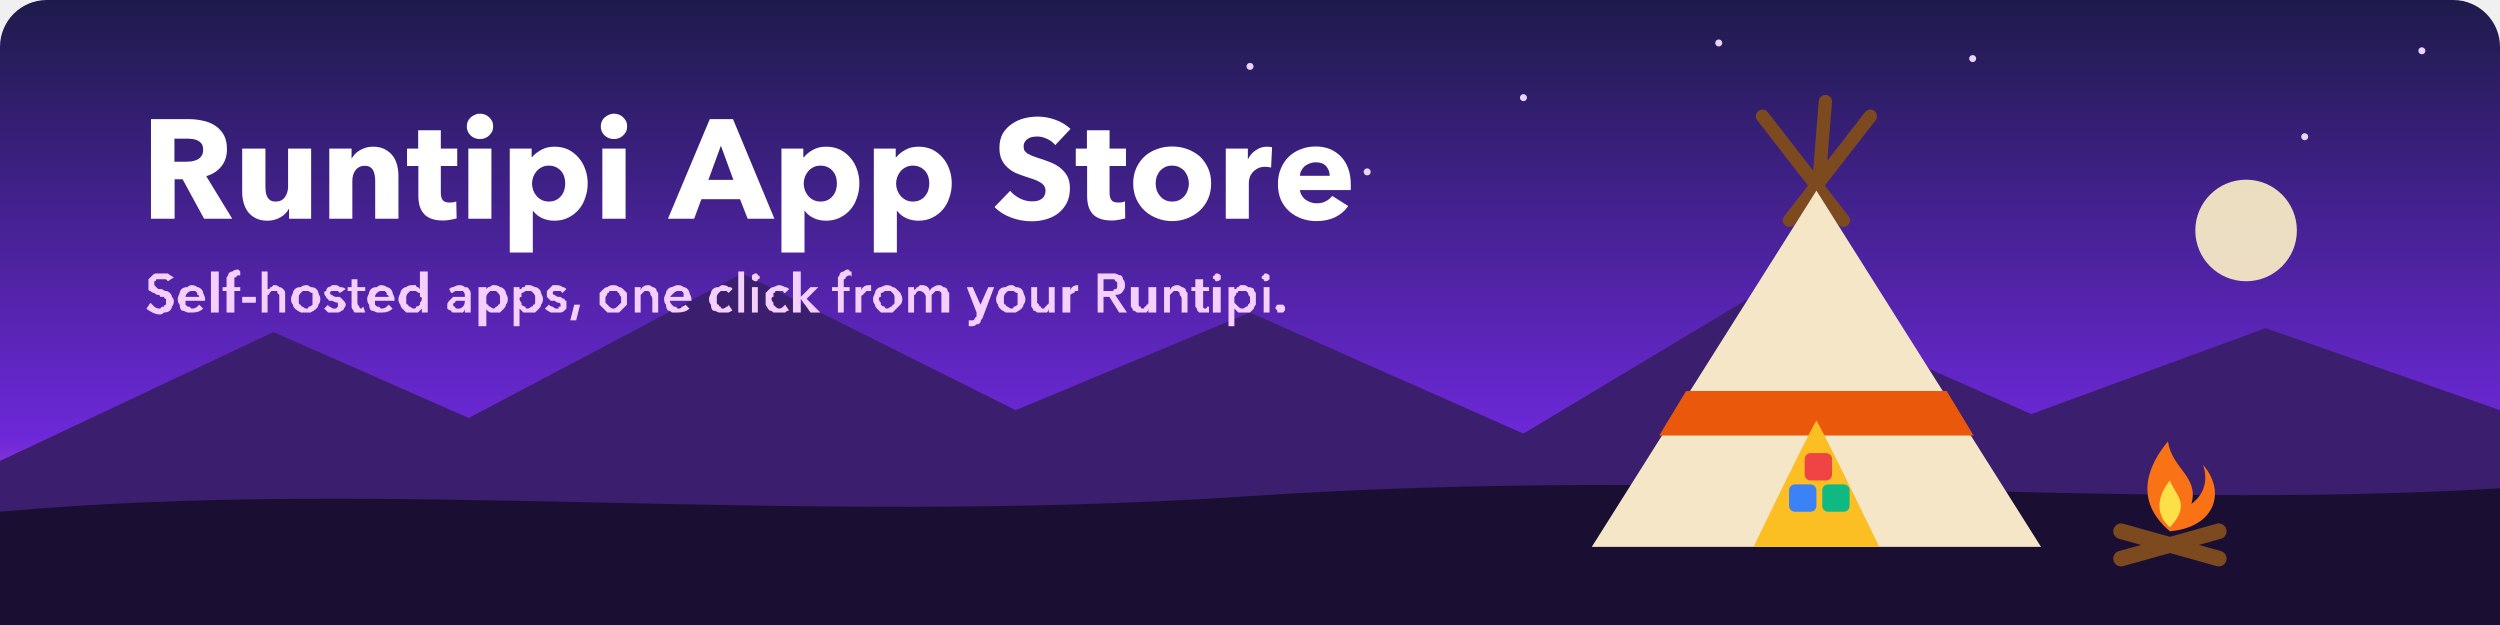
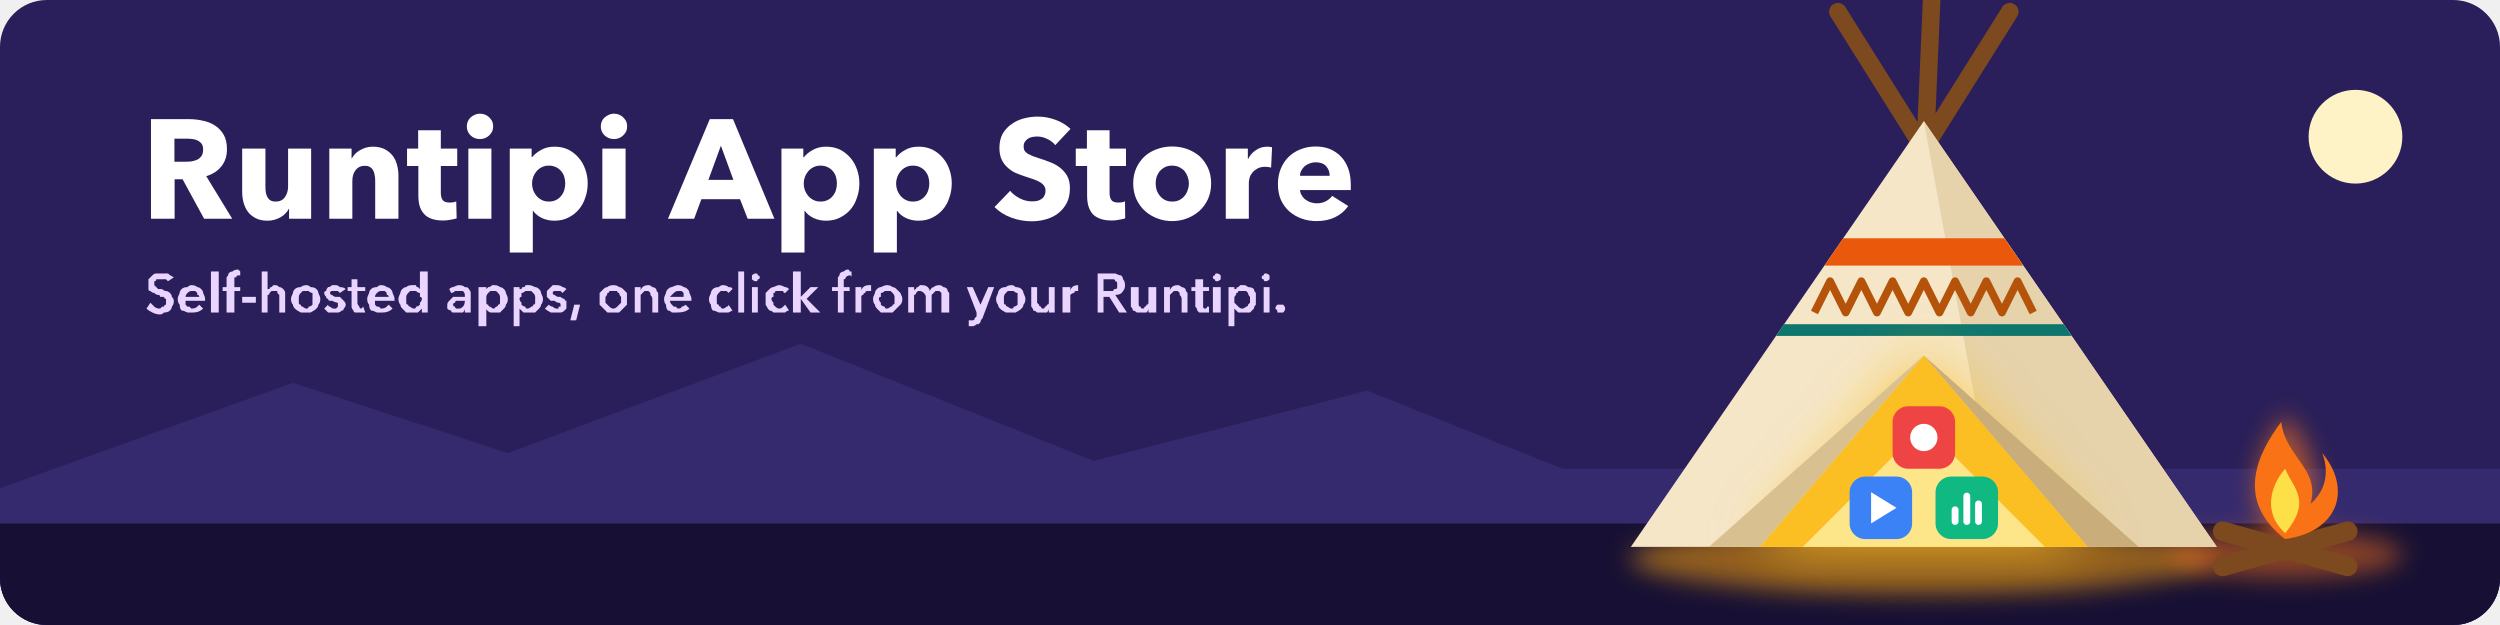
<svg xmlns="http://www.w3.org/2000/svg" viewBox="0 0 1280 320" width="1280" height="320" role="img" aria-label="Runtipi App Store">
  <defs>
-     <linearGradient id="sky" x1="0" y1="0" x2="0" y2="1">
-       <stop offset="0" stop-color="#1e1b4b" />
-       <stop offset=".7" stop-color="#6d28d9" />
-       <stop offset="1" stop-color="#f472b6" />
-     </linearGradient>
+     <filter id="bl" x="-1" y="-1" width="3" height="3">
+       <feGaussianBlur stdDeviation="14" />
+     </filter>
+     <filter id="bs" x="-1" y="-1" width="3" height="3">
+       <feGaussianBlur stdDeviation="6" />
+     </filter>
+     <clipPath id="c">
+       <rect width="1280" height="320" rx="24" />
+     </clipPath>
  </defs>
-   <rect width="1280" height="320" rx="24" fill="url(#sky)" />
-   <circle cx="640" cy="34" r="1.8" fill="#e9d5ff" />
-   <circle cx="700" cy="88" r="1.8" fill="#e9d5ff" />
-   <circle cx="780" cy="50" r="1.8" fill="#e9d5ff" />
-   <circle cx="1010" cy="30" r="1.8" fill="#e9d5ff" />
-   <circle cx="1180" cy="70" r="1.8" fill="#e9d5ff" />
-   <circle cx="1240" cy="26" r="1.8" fill="#e9d5ff" />
-   <circle cx="560" cy="70" r="1.8" fill="#e9d5ff" />
-   <circle cx="880" cy="22" r="1.8" fill="#e9d5ff" />
-   <circle cx="1150" cy="118" r="26" fill="#fef3c7" opacity=".9" />
-   <path fill="#3b1f6e" d="M0,236 L140,170 L240,214 L380,140 L520,210 L640,160 L780,222 L900,150 L1040,212 L1160,168 L1280,210 V320 H0 Z" />
-   <path fill="#1a0f33" d="M0,262 C200,244 400,270 640,254 C880,238 1080,262 1280,250 V320 H0 Z" />
-   <path d="M916.2,112.8 L957.6,59.5 M943.8,112.8 L902.4,59.5 M930,109.0 L934.6,52.0" stroke="#7c4a1e" stroke-width="6.8" stroke-linecap="round" />
-   <path fill="#f5e6c8" d="M815.0,280 L930,97.6 L1045.0,280 Z" />
-   <path fill="#ea580c" d="M849.5,223.0 L863.3,200.2 L996.7,200.2 L1010.5,223.0 Z" />
-   <path fill="#fbbf24" d="M897.8,280 Q925.4,223.0 930,215.3 Q934.6,223.0 962.2,280 Z" />
-   <rect x="916" y="248" width="14" height="14" rx="3" fill="#3b82f6" />
-   <rect x="933" y="248" width="14" height="14" rx="3" fill="#10b981" />
-   <rect x="924" y="232" width="14" height="14" rx="3" fill="#ef4444" />
-   <path d="M1086,286 L1136,272 M1086,272 L1136,286" stroke="#7c4a1e" stroke-width="8" stroke-linecap="round" />
-   <path fill="#f97316" d="M1111,272 C1092,256 1100,238 1110,226 C1112,240 1126,244 1122,258 C1130,252 1130,244 1128,238 C1140,252 1134,270 1111,272 Z" />
-   <path fill="#fde047" d="M1111,270 C1102,262 1106,252 1111,246 C1114,254 1122,258 1111,270 Z" />
-   <path fill="#ffffff" d="M104.5 112 93.5 91.8H89.4V112H77.3V61H96.7Q100.4 61 103.9 61.8Q107.4 62.5 110.1 64.3Q112.9 66.1 114.6 69.1Q116.2 72 116.2 76.4Q116.2 81.6 113.4 85.1Q110.6 88.7 105.6 90.2L118.9 112ZM104 76.6Q104 74.8 103.3 73.7Q102.5 72.6 101.3 72Q100.2 71.4 98.7 71.2Q97.2 71 95.8 71H89.3V82.8H95.1Q96.6 82.8 98.2 82.6Q99.8 82.3 101.1 81.7Q102.4 81 103.2 79.8Q104 78.6 104 76.6ZM148 112V107H147.8Q147.2 108.3 146.1 109.3Q145.1 110.4 143.7 111.2Q142.3 112 140.6 112.5Q138.9 113 137 113Q133.4 113 130.9 111.7Q128.4 110.4 126.9 108.4Q125.4 106.3 124.7 103.7Q124 101.1 124 98.3V76.1H135.9V95.6Q135.9 97.1 136.1 98.5Q136.3 99.8 136.9 100.9Q137.5 102 138.5 102.6Q139.5 103.2 141.2 103.2Q144.3 103.2 145.9 100.9Q147.5 98.6 147.5 95.5V76.1H159.3V112ZM192.1 112V92.4Q192.1 90.9 191.8 89.5Q191.6 88.2 191 87.1Q190.4 86.1 189.4 85.5Q188.4 84.9 186.8 84.9Q185.2 84.9 184 85.5Q182.8 86.1 182 87.2Q181.2 88.2 180.8 89.6Q180.4 91 180.4 92.6V112H168.6V76.1H180V81.1H180.1Q180.8 80 181.8 78.8Q182.9 77.7 184.3 76.9Q185.7 76.1 187.3 75.6Q189 75.1 190.9 75.1Q194.5 75.1 197 76.4Q199.5 77.7 201.1 79.8Q202.6 81.8 203.3 84.5Q204 87.2 204 89.8V112ZM225.7 85V98.7Q225.7 101.2 226.7 102.5Q227.7 103.7 230.2 103.7Q231 103.7 232 103.6Q233 103.4 233.6 103.1L233.8 111.8Q232.6 112.2 230.7 112.5Q228.8 112.9 226.9 112.9Q223.3 112.9 220.9 112Q218.4 111.1 217 109.4Q215.5 107.7 214.8 105.3Q214.2 103 214.2 100.1V85H208.4V76.1H214.1V66.7H225.7V76.1H234.1V85ZM252.5 64.7Q252.5 66.1 252 67.3Q251.4 68.4 250.5 69.3Q249.6 70.2 248.4 70.7Q247.1 71.2 245.7 71.2Q242.9 71.2 240.9 69.3Q239 67.4 239 64.7Q239 63.4 239.5 62.2Q240 61 240.9 60.2Q241.8 59.3 243.1 58.8Q244.3 58.2 245.7 58.2Q247.1 58.2 248.4 58.7Q249.6 59.2 250.5 60.1Q251.4 61 252 62.1Q252.5 63.3 252.5 64.7ZM239.8 112V76.1H251.6V112ZM300.9 93.9Q300.9 97.7 299.7 101.1Q298.6 104.6 296.4 107.2Q294.2 109.8 291 111.4Q287.9 113 283.8 113Q280.5 113 277.6 111.7Q274.6 110.3 273 108H272.8V129.3H261V76.1H272.2V80.5H272.4Q274.1 78.4 277 76.8Q279.9 75.1 283.9 75.1Q287.8 75.1 291 76.6Q294.1 78.2 296.3 80.8Q298.5 83.3 299.7 86.8Q300.9 90.2 300.9 93.9ZM289.4 93.9Q289.4 92.2 288.9 90.5Q288.4 88.9 287.3 87.6Q286.3 86.4 284.7 85.6Q283.1 84.8 281 84.8Q279 84.8 277.4 85.6Q275.8 86.4 274.7 87.7Q273.6 89 273 90.6Q272.4 92.3 272.4 94Q272.4 95.7 273 97.4Q273.6 99 274.7 100.3Q275.8 101.6 277.4 102.4Q279 103.2 281 103.2Q283.1 103.2 284.7 102.4Q286.3 101.6 287.3 100.3Q288.4 99 288.9 97.3Q289.4 95.7 289.4 93.9ZM321.1 64.7Q321.1 66.1 320.6 67.3Q320 68.4 319.1 69.3Q318.2 70.2 317 70.7Q315.7 71.2 314.4 71.2Q311.5 71.2 309.5 69.3Q307.6 67.4 307.6 64.7Q307.6 63.4 308.1 62.2Q308.6 61 309.5 60.2Q310.5 59.3 311.7 58.8Q312.9 58.2 314.4 58.2Q315.7 58.2 317 58.7Q318.2 59.2 319.1 60.1Q320 61 320.6 62.1Q321.1 63.3 321.1 64.7ZM308.4 112V76.1H320.3V112ZM382.8 112 378.9 102H359.1L355.4 112H342L363.4 61H375.3L396.5 112ZM369.1 74.6 362.7 92.1H375.5ZM440 93.9Q440 97.7 438.8 101.1Q437.7 104.6 435.5 107.2Q433.3 109.8 430.1 111.4Q427 113 422.9 113Q419.6 113 416.7 111.7Q413.7 110.3 412.1 108H411.9V129.3H400.1V76.1H411.3V80.5H411.6Q413.2 78.4 416.1 76.8Q419 75.1 423 75.1Q426.9 75.1 430.1 76.6Q433.2 78.2 435.4 80.8Q437.6 83.3 438.8 86.8Q440 90.2 440 93.9ZM428.5 93.9Q428.5 92.2 428 90.5Q427.5 88.9 426.4 87.6Q425.4 86.4 423.8 85.6Q422.2 84.8 420.1 84.8Q418.1 84.8 416.5 85.6Q414.9 86.4 413.8 87.7Q412.7 89 412.1 90.6Q411.5 92.3 411.5 94Q411.5 95.7 412.1 97.4Q412.7 99 413.8 100.3Q414.9 101.6 416.5 102.4Q418.1 103.2 420.1 103.2Q422.2 103.2 423.8 102.4Q425.4 101.6 426.4 100.3Q427.5 99 428 97.3Q428.5 95.7 428.5 93.9ZM487.3 93.9Q487.3 97.7 486.1 101.1Q485 104.6 482.8 107.2Q480.6 109.8 477.4 111.4Q474.3 113 470.2 113Q466.9 113 464 111.7Q461 110.3 459.4 108H459.2V129.3H447.4V76.1H458.6V80.5H458.9Q460.5 78.4 463.4 76.8Q466.3 75.1 470.3 75.1Q474.2 75.1 477.4 76.6Q480.5 78.2 482.7 80.8Q484.9 83.3 486.1 86.8Q487.3 90.2 487.3 93.9ZM475.8 93.9Q475.8 92.2 475.3 90.5Q474.8 88.9 473.7 87.6Q472.7 86.4 471.1 85.6Q469.5 84.8 467.4 84.8Q465.4 84.8 463.8 85.6Q462.2 86.4 461.1 87.7Q460 89 459.4 90.6Q458.8 92.3 458.8 94Q458.8 95.7 459.4 97.4Q460 99 461.1 100.3Q462.2 101.6 463.8 102.4Q465.4 103.2 467.4 103.2Q469.5 103.2 471.1 102.4Q472.7 101.6 473.7 100.3Q474.8 99 475.3 97.3Q475.8 95.7 475.8 93.9ZM540.3 74.3Q538.7 72.3 536.1 71.1Q533.6 69.9 531.2 69.9Q530 69.9 528.7 70.1Q527.5 70.3 526.5 70.9Q525.5 71.5 524.8 72.5Q524.1 73.5 524.1 75Q524.1 76.3 524.6 77.2Q525.2 78 526.2 78.7Q527.3 79.3 528.7 79.9Q530.1 80.4 531.9 81Q534.5 81.8 537.3 82.9Q540.1 83.9 542.4 85.6Q544.8 87.4 546.3 89.9Q547.8 92.5 547.8 96.3Q547.8 100.7 546.2 103.9Q544.5 107.1 541.8 109.2Q539.1 111.3 535.5 112.3Q532 113.3 528.3 113.3Q522.8 113.3 517.7 111.4Q512.6 109.5 509.2 106L517.2 97.7Q519.1 100 522.2 101.6Q525.2 103.1 528.3 103.1Q529.6 103.1 530.9 102.9Q532.2 102.6 533.2 101.9Q534.2 101.3 534.7 100.2Q535.3 99.1 535.3 97.6Q535.3 96.2 534.6 95.2Q533.9 94.1 532.5 93.3Q531.2 92.5 529.2 91.8Q527.3 91.1 524.7 90.3Q522.3 89.5 519.9 88.5Q517.6 87.4 515.8 85.7Q513.9 84 512.8 81.6Q511.7 79.2 511.7 75.7Q511.7 71.5 513.4 68.4Q515.2 65.4 518 63.5Q520.8 61.5 524.3 60.6Q527.8 59.7 531.4 59.7Q535.8 59.7 540.3 61.3Q544.8 62.9 548.1 66ZM568.1 85V98.7Q568.1 101.2 569.1 102.5Q570 103.7 572.5 103.7Q573.4 103.7 574.4 103.6Q575.4 103.4 576 103.1L576.1 111.8Q574.9 112.2 573 112.5Q571.2 112.9 569.3 112.9Q565.7 112.9 563.3 112Q560.8 111.1 559.3 109.4Q557.9 107.7 557.2 105.3Q556.6 103 556.6 100.1V85H550.8V76.1H556.5V66.7H568.1V76.1H576.5V85ZM620.1 93.9Q620.1 98.3 618.5 101.9Q616.9 105.4 614.2 107.9Q611.4 110.4 607.8 111.8Q604.2 113.2 600.1 113.2Q596.1 113.2 592.5 111.8Q588.8 110.4 586.1 107.9Q583.4 105.4 581.8 101.9Q580.2 98.3 580.2 93.9Q580.2 89.5 581.8 86Q583.4 82.5 586.1 80Q588.8 77.6 592.5 76.3Q596.1 75 600.1 75Q604.2 75 607.8 76.3Q611.4 77.6 614.2 80Q616.9 82.5 618.5 86Q620.1 89.5 620.1 93.9ZM608.7 93.9Q608.7 92.2 608.1 90.5Q607.5 88.9 606.5 87.6Q605.4 86.4 603.8 85.6Q602.2 84.8 600.1 84.8Q598 84.8 596.4 85.6Q594.9 86.4 593.8 87.6Q592.8 88.9 592.2 90.5Q591.7 92.2 591.7 93.9Q591.7 95.7 592.2 97.3Q592.8 99 593.9 100.3Q594.9 101.6 596.5 102.4Q598.1 103.2 600.2 103.2Q602.3 103.2 603.9 102.4Q605.4 101.6 606.5 100.3Q607.6 99 608.1 97.3Q608.7 95.7 608.7 93.9ZM650.8 85.8Q650 85.6 649.3 85.5Q648.5 85.4 647.8 85.4Q645.4 85.4 643.8 86.3Q642.2 87.2 641.2 88.4Q640.2 89.6 639.8 91Q639.4 92.5 639.4 93.6V112H627.6V76.1H638.9V81.3H639.1Q640.4 78.6 643 76.9Q645.5 75.1 648.8 75.1Q649.5 75.1 650.2 75.2Q650.9 75.3 651.3 75.4ZM680.8 90Q680.8 87.2 679 85.1Q677.2 83.1 673.7 83.1Q672 83.1 670.5 83.7Q669.1 84.2 668 85.1Q666.9 86.1 666.3 87.3Q665.6 88.6 665.6 90ZM691.6 94.5Q691.6 95.2 691.6 95.9Q691.6 96.7 691.6 97.3H665.6Q665.7 98.8 666.5 100Q667.2 101.3 668.4 102.2Q669.6 103.1 671.1 103.6Q672.6 104.1 674.1 104.1Q676.9 104.1 678.9 103Q680.8 102 682.1 100.3L690.3 105.5Q687.7 109.2 683.6 111.2Q679.5 113.2 674 113.2Q670 113.2 666.4 111.9Q662.8 110.6 660.1 108.2Q657.4 105.8 655.8 102.3Q654.3 98.8 654.3 94.2Q654.3 89.8 655.8 86.3Q657.3 82.7 659.9 80.2Q662.5 77.7 666 76.4Q669.5 75 673.6 75Q677.6 75 680.9 76.3Q684.2 77.7 686.6 80.2Q689 82.7 690.3 86.3Q691.6 89.9 691.6 94.5Z" />
-   <path fill="#f5d0fe" d="M86 144Q86 144 85 143Q84 143 83 143Q82 143 81 143Q81 143 80 143Q80 144 79 144Q79 145 79 145Q79 146 79 146Q80 147 80 147Q81 148 81 148Q82 148 83 148Q84 149 85 149Q86 149 87 150Q88 151 88 152Q89 153 89 154Q89 156 88 157Q88 158 87 159Q86 160 84 160Q83 161 82 161Q80 161 78 160Q76 159 75 158L77 155Q78 156 79 157Q80 158 82 158Q82 158 83 157Q83 157 84 157Q84 156 85 156Q85 155 85 155Q85 154 85 153Q84 153 84 152Q83 152 82 152Q82 151 81 151Q80 151 79 150Q78 150 77 149Q76 149 76 148Q76 147 76 145Q76 144 76 143Q77 142 78 141Q79 140 80 140Q81 140 83 140Q84 140 86 140Q87 141 89 142ZM102 152Q102 151 101 151Q101 150 101 150Q100 149 100 149Q99 149 98 149Q97 149 96 150Q95 151 95 152ZM105 153Q105 154 105 154Q105 154 105 154H95Q95 155 95 156Q95 156 96 157Q96 157 97 157Q98 158 98 158Q100 158 101 157Q101 157 102 156L104 158Q102 160 99 160Q97 160 96 160Q94 159 93 159Q92 158 92 156Q91 155 91 153Q91 152 92 150Q92 149 93 148Q94 147 96 147Q97 146 98 146Q100 146 101 147Q102 147 103 148Q104 149 104 150Q105 152 105 153ZM108 139H112V160H108ZM116 149H114V147H116V145Q116 143 116 142Q117 141 117 140Q118 139 119 139Q120 138 122 138Q122 138 123 139Q123 139 123 139L123 142Q123 141 123 141Q122 141 122 141Q121 141 121 142Q120 142 120 142Q120 143 120 143Q120 144 120 144V147H123V149H120V160H116ZM131 155H124V152H131ZM141 146Q142 146 143 147Q144 147 145 148Q146 149 146 150Q146 151 146 152V160H143V153Q143 152 143 151Q143 151 142 150Q142 150 142 149Q141 149 140 149Q139 149 139 149Q138 150 138 150Q138 151 137 151Q137 152 137 153V160H134V139H137V148H137Q137 148 138 148Q138 147 139 147Q139 147 140 146Q140 146 141 146ZM149 153Q149 152 150 150Q150 149 151 148Q152 147 154 147Q155 146 157 146Q158 146 159 147Q161 147 162 148Q163 149 163 150Q164 152 164 153Q164 155 163 156Q163 157 162 158Q161 159 159 160Q158 160 157 160Q155 160 154 160Q152 159 151 158Q150 157 150 156Q149 155 149 153ZM153 153Q153 154 153 155Q153 156 154 156Q154 157 155 157Q156 158 157 158Q158 158 158 157Q159 157 160 156Q160 156 160 155Q160 154 160 153Q160 152 160 152Q160 151 160 150Q159 150 158 149Q158 149 157 149Q156 149 155 149Q154 150 154 150Q153 151 153 152Q153 152 153 153ZM174 150Q174 150 173 149Q172 149 172 149Q171 149 170 149Q169 149 169 150Q169 151 170 151Q171 152 172 152Q173 152 174 152Q175 153 175 153Q176 154 176 154Q177 155 177 156Q177 157 176 158Q176 159 175 159Q174 160 173 160Q172 160 171 160Q169 160 168 160Q167 159 166 158L168 156Q168 157 169 157Q170 158 171 158Q172 158 172 158Q172 158 173 157Q173 157 173 157Q173 157 173 156Q173 155 173 155Q172 155 170 154Q170 154 169 154Q168 154 168 153Q167 153 167 152Q166 151 166 150Q166 149 167 149Q167 148 168 147Q169 147 170 146Q171 146 172 146Q173 146 174 147Q176 147 177 148ZM178 149V147H180V143H183V147H187V149H183V155Q183 156 184 157Q184 158 185 158Q185 158 186 157Q186 157 186 157L187 160Q186 160 186 160Q185 160 184 160Q183 160 182 160Q181 160 181 159Q180 158 180 157Q180 156 180 156V149ZM199 152Q199 151 198 151Q198 150 198 150Q197 149 197 149Q196 149 195 149Q194 149 193 150Q192 151 192 152ZM202 153Q202 154 202 154Q202 154 202 154H192Q192 155 192 156Q192 156 193 157Q193 157 194 157Q195 158 195 158Q197 158 198 157Q198 157 199 156L201 158Q199 160 196 160Q194 160 193 160Q191 159 190 159Q189 158 189 156Q188 155 188 153Q188 152 189 150Q189 149 190 148Q191 147 193 147Q194 146 195 146Q197 146 198 147Q199 147 200 148Q201 149 201 150Q202 152 202 153ZM219 160H216V158H216Q215 159 214 160Q212 160 211 160Q209 160 208 160Q207 159 206 158Q205 157 205 156Q204 155 204 153Q204 152 205 150Q205 149 206 148Q207 147 208 147Q209 146 211 146Q212 146 213 146Q213 147 214 147Q214 147 215 148Q215 148 215 148H215V139H219ZM208 153Q208 154 208 155Q208 156 209 156Q209 157 210 157Q211 158 212 158Q213 158 213 157Q214 157 215 156Q215 156 215 155Q216 154 216 153Q216 152 215 152Q215 151 215 150Q214 150 213 149Q213 149 212 149Q211 149 210 149Q209 150 209 150Q208 151 208 152Q208 152 208 153ZM238 158H238Q238 159 237 160Q235 160 234 160Q233 160 232 160Q231 160 231 159Q230 159 229 158Q229 157 229 156Q229 155 230 154Q231 153 232 152Q233 152 235 152Q237 152 238 152V151Q238 150 237 149Q236 149 235 149Q234 149 233 149Q232 150 231 150L230 148Q231 147 232 147Q234 146 235 146Q237 146 238 147Q240 147 240 148Q241 149 241 150Q241 151 241 152V160H238ZM238 154H237Q237 154 236 154Q235 154 234 154Q233 154 233 155Q232 155 232 156Q232 157 233 157Q233 157 233 157Q233 158 234 158Q234 158 235 158Q236 158 237 157Q238 156 238 154ZM249 147V148H249Q249 148 249 148Q250 147 250 147Q251 147 252 146Q252 146 253 146Q255 146 256 147Q257 147 258 148Q259 149 259 150Q260 152 260 153Q260 155 259 156Q259 157 258 158Q257 159 256 160Q255 160 253 160Q252 160 251 160Q249 159 249 158H249V167H245V147ZM256 153Q256 152 256 152Q256 151 255 150Q255 150 254 149Q253 149 253 149Q252 149 251 149Q250 150 250 150Q249 151 249 152Q249 152 249 153Q249 154 249 155Q249 156 250 156Q250 157 251 157Q252 158 253 158Q253 158 254 157Q255 157 255 156Q256 156 256 155Q256 154 256 153ZM266 147V148H266Q267 148 267 148Q267 147 268 147Q269 147 269 146Q270 146 271 146Q272 146 274 147Q275 147 276 148Q277 149 277 150Q278 152 278 153Q278 155 277 156Q277 157 276 158Q275 159 274 160Q272 160 271 160Q269 160 268 160Q267 159 266 158H266V167H263V147ZM274 153Q274 152 274 152Q274 151 273 150Q273 150 272 149Q271 149 270 149Q269 149 269 149Q268 150 267 150Q267 151 267 152Q266 152 266 153Q266 154 267 155Q267 156 267 156Q268 157 269 157Q269 158 270 158Q271 158 272 157Q273 157 273 156Q274 156 274 155Q274 154 274 153ZM288 150Q288 150 287 149Q286 149 285 149Q284 149 284 149Q283 149 283 150Q283 151 284 151Q285 152 286 152Q287 152 287 152Q288 153 289 153Q289 154 290 154Q290 155 290 156Q290 157 290 158Q289 159 289 159Q288 160 287 160Q286 160 285 160Q283 160 282 160Q280 159 279 158L281 156Q282 157 283 157Q284 158 285 158Q285 158 286 158Q286 158 286 157Q287 157 287 157Q287 157 287 156Q287 155 286 155Q285 155 284 154Q283 154 282 154Q282 154 281 153Q281 153 280 152Q280 151 280 150Q280 149 280 149Q281 148 282 147Q282 147 283 146Q284 146 285 146Q287 146 288 147Q289 147 290 148ZM294 156H297L295 164H292ZM307 153Q307 152 307 150Q308 149 309 148Q310 147 311 147Q312 146 314 146Q316 146 317 147Q318 147 319 148Q320 149 321 150Q321 152 321 153Q321 155 321 156Q320 157 319 158Q318 159 317 160Q316 160 314 160Q312 160 311 160Q310 159 309 158Q308 157 307 156Q307 155 307 153ZM310 153Q310 154 310 155Q311 156 311 156Q312 157 312 157Q313 158 314 158Q315 158 316 157Q316 157 317 156Q317 156 318 155Q318 154 318 153Q318 152 318 152Q317 151 317 150Q316 150 316 149Q315 149 314 149Q313 149 312 149Q312 150 311 150Q311 151 310 152Q310 152 310 153ZM325 147H328V149H328Q328 148 329 147Q330 146 332 146Q333 146 334 147Q335 147 336 148Q336 149 337 150Q337 151 337 152V160H334V153Q334 152 333 151Q333 151 333 150Q333 150 332 149Q332 149 331 149Q330 149 330 149Q329 150 329 150Q328 151 328 151Q328 152 328 153V160H325ZM350 152Q350 151 350 151Q350 150 350 150Q349 149 349 149Q348 149 347 149Q346 149 345 150Q344 151 343 152ZM354 153Q354 154 354 154Q354 154 354 154H343Q343 155 344 156Q344 156 345 157Q345 157 346 157Q347 158 347 158Q349 158 349 157Q350 157 351 156L353 158Q351 160 347 160Q346 160 344 160Q343 159 342 159Q341 158 341 156Q340 155 340 153Q340 152 341 150Q341 149 342 148Q343 147 344 147Q346 146 347 146Q349 146 350 147Q351 147 352 148Q353 149 353 150Q354 152 354 153ZM373 150Q373 150 372 149Q371 149 370 149Q369 149 369 149Q368 150 368 150Q367 151 367 152Q367 152 367 153Q367 154 367 155Q367 156 368 156Q368 157 369 157Q369 158 370 158Q371 158 372 157Q373 157 373 156L375 159Q375 159 373 160Q372 160 370 160Q369 160 368 160Q366 159 365 159Q364 158 364 156Q363 155 363 153Q363 152 364 150Q364 149 365 148Q366 147 368 147Q369 146 370 146Q372 146 373 147Q375 147 375 148ZM378 139H381V160H378ZM385 147H388V160H385ZM385 142Q385 141 385 141Q386 140 387 140Q388 140 388 141Q389 141 389 142Q389 143 388 143Q388 144 387 144Q386 144 385 143Q385 143 385 142ZM402 150Q401 150 401 149Q400 149 399 149Q398 149 397 149Q397 150 396 150Q396 151 396 152Q395 152 395 153Q395 154 396 155Q396 156 396 156Q397 157 397 157Q398 158 399 158Q400 158 401 157Q401 157 402 156L404 159Q403 159 402 160Q401 160 399 160Q398 160 396 160Q395 159 394 159Q393 158 392 156Q392 155 392 153Q392 152 392 150Q393 149 394 148Q395 147 396 147Q398 146 399 146Q400 146 402 147Q403 147 404 148ZM406 139H410V152H410L415 147H419L413 153L420 160H415L410 153H410V160H406ZM429 149H426V147H429V145Q429 143 429 142Q430 141 430 140Q431 139 432 139Q433 138 434 138Q435 138 435 139Q436 139 436 139L436 142Q436 141 435 141Q435 141 435 141Q434 141 433 142Q433 142 433 142Q433 143 432 143Q432 144 432 144V147H435V149H432V160H429ZM438 147H441V149H441Q441 148 442 147Q443 146 445 146Q445 146 445 146Q445 146 446 146V149Q445 149 445 149Q445 149 444 149Q443 149 443 150Q442 150 442 151Q441 151 441 152Q441 152 441 153V160H438ZM447 153Q447 152 448 150Q448 149 449 148Q450 147 451 147Q453 146 454 146Q456 146 457 147Q458 147 459 148Q460 149 461 150Q462 152 462 153Q462 155 461 156Q460 157 459 158Q458 159 457 160Q456 160 454 160Q453 160 451 160Q450 159 449 158Q448 157 448 156Q447 155 447 153ZM450 153Q450 154 451 155Q451 156 451 156Q452 157 453 157Q453 158 454 158Q455 158 456 157Q457 157 457 156Q458 156 458 155Q458 154 458 153Q458 152 458 152Q458 151 457 150Q457 150 456 149Q455 149 454 149Q453 149 453 149Q452 150 451 150Q451 151 451 152Q450 152 450 153ZM481 146Q482 146 483 147Q484 147 485 148Q485 149 486 150Q486 151 486 152V160H482V153Q482 152 482 151Q482 151 482 150Q482 150 481 149Q481 149 480 149Q479 149 479 149Q478 150 478 150Q477 151 477 151Q477 152 477 153V160H474V152Q474 151 473 150Q472 149 471 149Q470 149 470 149Q469 150 469 150Q469 151 468 151Q468 152 468 153V160H465V147H468V149H468Q468 148 469 148Q469 147 470 147Q470 147 471 146Q471 146 472 146Q474 146 475 147Q476 148 476 149Q477 147 478 147Q479 146 481 146ZM495 147H498L502 156H502L506 147H509L503 163Q502 164 502 165Q502 165 501 166Q500 166 500 166Q499 167 498 167Q497 167 497 167Q496 167 496 167L496 164Q496 164 497 164Q497 164 497 164Q498 164 498 164Q499 164 499 163Q499 163 499 163Q500 162 500 162L500 160ZM510 153Q510 152 511 150Q511 149 512 148Q513 147 515 147Q516 146 518 146Q519 146 520 147Q522 147 523 148Q524 149 524 150Q525 152 525 153Q525 155 524 156Q524 157 523 158Q522 159 520 160Q519 160 518 160Q516 160 515 160Q513 159 512 158Q511 157 511 156Q510 155 510 153ZM514 153Q514 154 514 155Q514 156 515 156Q515 157 516 157Q517 158 518 158Q519 158 519 157Q520 157 521 156Q521 156 521 155Q521 154 521 153Q521 152 521 152Q521 151 521 150Q520 150 519 149Q519 149 518 149Q517 149 516 149Q515 150 515 150Q514 151 514 152Q514 152 514 153ZM540 160H537V158H537Q537 159 536 160Q535 160 533 160Q532 160 531 160Q530 159 529 159Q529 158 528 157Q528 156 528 155V147H531V154Q531 155 531 155Q532 156 532 156Q532 157 533 157Q533 158 534 158Q535 158 535 157Q536 157 536 156Q537 156 537 155Q537 155 537 154V147H540ZM544 147H548V149H548Q548 148 549 147Q550 146 552 146Q552 146 552 146Q552 146 552 146V149Q552 149 552 149Q552 149 551 149Q550 149 550 150Q549 150 548 151Q548 151 548 152Q548 152 548 153V160H544ZM562 140H569Q570 140 571 140Q573 141 574 141Q575 142 575 143Q576 144 576 146Q576 148 575 149Q574 151 571 151L577 160H573L568 152H565V160H562ZM568 149Q569 149 570 149Q570 148 571 148Q572 148 572 147Q572 147 572 146Q572 145 572 145Q572 144 571 144Q571 143 570 143Q569 143 569 143H565V149ZM592 160H588V158H588Q588 159 587 160Q586 160 584 160Q583 160 582 160Q581 159 580 159Q580 158 579 157Q579 156 579 155V147H583V154Q583 155 583 155Q583 156 583 156Q583 157 584 157Q584 158 585 158Q586 158 586 157Q587 157 587 156Q588 156 588 155Q588 155 588 154V147H592ZM596 147H599V149H599Q599 148 600 147Q601 146 603 146Q604 146 605 147Q606 147 607 148Q607 149 608 150Q608 151 608 152V160H605V153Q605 152 604 151Q604 151 604 150Q604 150 603 149Q603 149 602 149Q601 149 601 149Q600 150 600 150Q599 151 599 151Q599 152 599 153V160H596ZM610 149V147H612V143H616V147H619V149H616V155Q616 156 616 157Q616 158 617 158Q618 158 618 157Q618 157 619 157L619 160Q618 160 618 160Q617 160 617 160Q615 160 614 160Q614 160 613 159Q613 158 612 157Q612 156 612 156V149ZM621 147H625V160H621ZM621 142Q621 141 622 141Q622 140 623 140Q624 140 625 141Q625 141 625 142Q625 143 625 143Q624 144 623 144Q622 144 622 143Q621 143 621 142ZM632 147V148H632Q632 148 633 148Q633 147 634 147Q634 147 635 146Q636 146 637 146Q638 146 639 147Q641 147 642 148Q642 149 643 150Q643 152 643 153Q643 155 643 156Q642 157 642 158Q641 159 640 160Q638 160 637 160Q635 160 634 160Q633 159 632 158H632V167H629V147ZM640 153Q640 152 640 152Q639 151 639 150Q639 150 638 149Q637 149 636 149Q635 149 634 149Q634 150 633 150Q633 151 632 152Q632 152 632 153Q632 154 632 155Q633 156 633 156Q634 157 634 157Q635 158 636 158Q637 158 638 157Q639 157 639 156Q639 156 640 155Q640 154 640 153ZM647 147H650V160H647ZM646 142Q646 141 647 141Q647 140 648 140Q649 140 650 141Q650 141 650 142Q650 143 650 143Q649 144 648 144Q647 144 647 143Q646 143 646 142ZM653 158Q653 157 654 156Q655 156 656 156Q657 156 657 156Q658 157 658 158Q658 159 657 160Q657 160 656 160Q655 160 655 160Q654 160 654 160Q654 159 654 159Q653 158 653 158Z" />
+   <g clip-path="url(#c)">
+     <rect width="1280" height="320" fill="#2a1f5a" />
+     <circle cx="1206" cy="70" r="24" fill="#fef3c7" />
+     <path fill="#352a6e" d="M0,250 L150,196 L260,232 L410,176 L560,236 L700,200 L800,240 H1280 V320 H0 Z" />
+     <rect y="268" width="1280" height="52" fill="#171034" />
+     <ellipse cx="985" cy="286" rx="150" ry="18" fill="#f59e0b" opacity=".55" filter="url(#bs)" />
+     <ellipse cx="1170" cy="284" rx="60" ry="12" fill="#f97316" opacity=".5" filter="url(#bs)" />
+     <path d="M941,6 L995,92 M1029,6 L975,92 M989,0 L985,92" stroke="#7c4a1e" stroke-width="9" stroke-linecap="round" />
+     <path fill="#f5e6c8" d="M835,280 L985,62 L1135,280 Z" />
+     <path fill="#e6d2ab" d="M985,62 L1135,280 H1025 Z" />
+     <path fill="#ea580c" d="M943.7,122 H1026.3 L1035.9,136 H934.1 Z" />
+     <path fill="#0f766e" d="M913.4,166 H1056.6 L1060.7,172 H909.3 Z" />
+     <path fill="none" stroke="#b45309" stroke-width="4" stroke-linejoin="round" d="M929.0,160L937.0,144L945.0,160L953.0,144L961.0,160L969.0,144L977.0,160L985.0,144L993.0,160L1001.0,144L1009.0,160L1017.0,144L1025.0,160L1033.0,144L1041.0,160" />
+     <path fill="#fbbf24" opacity=".85" filter="url(#bl)" d="M901,280 L985,182 L1069,280 Z" />
+     <path fill="#fbbf24" d="M901,280 L985,182 L1069,280 Z" />
+     <path fill="#fde68a" d="M923,280 L985,218 L1047,280 Z" />
+     <path fill="#d9c090" d="M985,182 L901,280 L875,280 Z" />
+     <path fill="#c9ad7a" d="M985,182 L1069,280 L1095,280 Z" />
+     <rect x="947" y="244" width="32" height="32" rx="8" fill="#3b82f6" />
+     <path fill="#fff" d="M958,252 L971,260 L958,268 Z" />
+     <rect x="991" y="244" width="32" height="32" rx="8" fill="#10b981" />
+     <path stroke="#fff" stroke-width="3.5" stroke-linecap="round" d="M1001,267v-6M1007,267v-13M1013,267v-9" />
+     <rect x="969" y="208" width="32" height="32" rx="8" fill="#ef4444" />
+     <circle cx="985" cy="224" r="7" fill="#fff" />
+     <path fill="#f97316" opacity=".6" filter="url(#bs)" d="M1170,280 C1144,258 1158,230 1170,212 C1184,230 1196,258 1170,280 Z" />
+     <path d="M1138,290 L1202,272 M1138,272 L1202,290" stroke="#7c4a1e" stroke-width="10" stroke-linecap="round" />
+     <path fill="#f97316" d="M1170,276 C1144,256 1156,232 1168,216 C1170,234 1188,240 1183,258 C1192,250 1192,240 1189,232 C1204,250 1198,272 1170,276 Z" />
+     <path fill="#fde047" d="M1170,273 C1158,262 1163,248 1170,240 C1174,250 1184,256 1170,273 Z" />
+   </g>
+   <path fill="#ffffff" d="M104.5 112l-11-20.2h-4.1v20.2h-12.1v-51h19.4q3.7 0 7.2.8 3.5.7 6.2 2.5 2.8 1.8 4.5 4.8 1.6 2.9 1.6 7.3 0 5.2-2.8 8.7-2.8 3.6-7.8 5.1l13.3 21.8zm-.5-35.4q0-1.8-.7-2.9-.8-1.1-2-1.7-1.1-.6-2.6-.8-1.5-.2-2.9-.2h-6.5v11.8h5.8q1.5 0 3.1-.2 1.6-.3 2.9-.9 1.3-.7 2.1-1.9 .8-1.2.8-3.2zm44 35.4v-5h-.2q-.6 1.3-1.7 2.3-1 1.1-2.4 1.9-1.4.8-3.1 1.3-1.7.5-3.6.5-3.6 0-6.1-1.3-2.5-1.3-4-3.3-1.5-2.1-2.2-4.7-.7-2.6-.7-5.4v-22.2h11.9v19.5q0 1.5.2 2.9 .2 1.3.8 2.4 .6 1.1 1.6 1.7 1 .6 2.7.6 3.1 0 4.7-2.3 1.6-2.3 1.6-5.4v-19.4h11.8v35.9zm44.1 0v-19.6q0-1.5-.3-2.9-.2-1.3-.8-2.4-.6-1-1.6-1.6-1-.6-2.6-.6-1.6 0-2.8.6-1.2.6-2 1.7-.8 1-1.2 2.4-.4 1.4-.4 3v19.4h-11.8v-35.9h11.4v5h.1q.7-1.1 1.7-2.3 1.1-1.1 2.5-1.9 1.4-.8 3-1.3 1.7-.5 3.6-.5 3.6 0 6.1 1.3 2.5 1.3 4.1 3.4 1.5 2 2.2 4.7 .7 2.7.7 5.3v22.2zm33.6-27v13.7q0 2.5 1 3.8 1 1.2 3.5 1.2 .8 0 1.8-.1 1-.2 1.6-.5l.2 8.7q-1.2.4-3.1.7-1.9.4-3.8.4-3.6 0-6-.9-2.5-.9-3.9-2.6-1.5-1.7-2.2-4.1-.6-2.3-.6-5.2v-15.1h-5.8v-8.9h5.7v-9.4h11.6v9.4h8.4v8.9zm26.8-20.3q0 1.4-.5 2.6-.6 1.1-1.5 2-.9.9-2.1 1.4-1.3.5-2.7.5-2.8 0-4.8-1.9-1.9-1.9-1.9-4.6 0-1.3.5-2.5 .5-1.2 1.4-2 .9-.9 2.2-1.4 1.2-.6 2.6-.6 1.4 0 2.7.5 1.2.5 2.1 1.4 .9.9 1.5 2 .5 1.2.5 2.6zm-12.7 47.3v-35.9h11.8v35.9zm61.1-18.1q0 3.8-1.2 7.2-1.1 3.5-3.3 6.1-2.2 2.6-5.4 4.2-3.1 1.6-7.2 1.6-3.3 0-6.2-1.3-3-1.4-4.6-3.7h-.2v21.3h-11.8v-53.2h11.2v4.4h.2q1.7-2.1 4.6-3.7 2.9-1.7 6.9-1.7 3.9 0 7.1 1.5 3.1 1.6 5.3 4.2 2.2 2.5 3.4 6 1.2 3.4 1.2 7.1zm-11.5 0q0-1.7-.5-3.4-.5-1.6-1.6-2.9-1-1.2-2.6-2-1.6-.8-3.7-.8-2 0-3.6.8-1.6.8-2.7 2.1-1.1 1.3-1.7 2.9-.6 1.7-.6 3.4 0 1.7.6 3.4 .6 1.6 1.7 2.9 1.1 1.3 2.7 2.1 1.6.8 3.6.8 2.1 0 3.7-.8 1.6-.8 2.6-2.1 1.1-1.3 1.6-3 .5-1.6.5-3.4zm31.7-29.2q0 1.4-.5 2.6-.6 1.1-1.5 2-.9.9-2.1 1.4-1.3.5-2.6.5-2.9 0-4.9-1.9-1.9-1.9-1.9-4.6 0-1.3.5-2.5 .5-1.2 1.4-2 1-.9 2.2-1.4 1.2-.6 2.7-.6 1.3 0 2.6.5 1.2.5 2.1 1.4 .9.9 1.5 2 .5 1.2.5 2.6zm-12.7 47.3v-35.9h11.9v35.9zm74.4 0l-3.9-10h-19.8l-3.7 10h-13.4l21.4-51h11.9l21.2 51zm-13.7-37.4l-6.4 17.5h12.8zm70.9 19.3q0 3.8-1.2 7.2-1.1 3.5-3.3 6.1-2.2 2.6-5.4 4.2-3.1 1.6-7.2 1.6-3.3 0-6.2-1.3-3-1.4-4.6-3.7h-.2v21.3h-11.8v-53.2h11.2v4.4h.3q1.6-2.1 4.5-3.7 2.9-1.7 6.9-1.7 3.9 0 7.1 1.5 3.1 1.6 5.3 4.2 2.2 2.5 3.4 6 1.2 3.4 1.2 7.1zm-11.5 0q0-1.7-.5-3.4-.5-1.6-1.6-2.9-1-1.2-2.6-2-1.6-.8-3.7-.8-2 0-3.6.8-1.6.8-2.7 2.1-1.1 1.3-1.7 2.9-.6 1.7-.6 3.4 0 1.7.6 3.4 .6 1.6 1.7 2.9 1.1 1.3 2.7 2.1 1.6.8 3.6.8 2.1 0 3.7-.8 1.6-.8 2.6-2.1 1.1-1.3 1.6-3 .5-1.6.5-3.4zm58.8 0q0 3.8-1.2 7.2-1.1 3.5-3.3 6.1-2.2 2.6-5.4 4.2-3.1 1.6-7.2 1.6-3.3 0-6.2-1.3-3-1.4-4.6-3.7h-.2v21.3h-11.8v-53.2h11.2v4.4h.3q1.6-2.1 4.5-3.7 2.9-1.7 6.9-1.7 3.9 0 7.1 1.5 3.1 1.6 5.3 4.2 2.2 2.5 3.4 6 1.2 3.4 1.2 7.1zm-11.5 0q0-1.7-.5-3.4-.5-1.6-1.6-2.9-1-1.2-2.6-2-1.6-.8-3.7-.8-2 0-3.6.8-1.6.8-2.7 2.1-1.1 1.3-1.7 2.9-.6 1.7-.6 3.4 0 1.7.6 3.4 .6 1.6 1.7 2.9 1.1 1.3 2.7 2.1 1.6.8 3.6.8 2.1 0 3.7-.8 1.6-.8 2.6-2.1 1.1-1.3 1.6-3 .5-1.6.5-3.4zm64.5-19.6q-1.6-2-4.2-3.2-2.5-1.2-4.9-1.2-1.2 0-2.5.2-1.2.2-2.2.8-1 .6-1.7 1.6-.7 1-.7 2.5 0 1.3.5 2.2 .6.8 1.6 1.5 1.1.6 2.5 1.2 1.4.5 3.2 1.1 2.6.8 5.4 1.9 2.8 1 5.1 2.7 2.4 1.8 3.9 4.3 1.5 2.6 1.5 6.4 0 4.4-1.6 7.6-1.7 3.2-4.4 5.3-2.7 2.1-6.3 3.1-3.5 1-7.2 1-5.5 0-10.6-1.9-5.1-1.9-8.5-5.4l8-8.3q1.9 2.3 5 3.9 3 1.5 6.1 1.5 1.3 0 2.6-.2 1.3-.3 2.3-1 1-.6 1.5-1.7 .6-1.1.6-2.6 0-1.4-.7-2.4-.7-1.1-2.1-1.9-1.3-.8-3.3-1.5-1.9-.7-4.5-1.5-2.4-.8-4.8-1.8-2.3-1.1-4.1-2.8-1.9-1.7-3-4.1-1.1-2.4-1.1-5.9 0-4.2 1.7-7.3 1.8-3 4.6-4.9 2.8-2 6.3-2.9 3.5-.9 7.1-.9 4.4 0 8.9 1.6 4.5 1.6 7.8 4.7zm27.8 10.7v13.7q0 2.5 1 3.8 .9 1.2 3.4 1.2 .9 0 1.9-.1 1-.2 1.6-.5l.1 8.7q-1.2.4-3.1.7-1.8.4-3.7.4-3.6 0-6-.9-2.5-.9-4-2.6-1.4-1.7-2.1-4.1-.6-2.3-.6-5.2v-15.1h-5.8v-8.9h5.7v-9.4h11.6v9.4h8.4v8.9zm52 8.9q0 4.4-1.6 8-1.6 3.5-4.3 6-2.8 2.5-6.4 3.9-3.6 1.4-7.7 1.4-4 0-7.6-1.4-3.7-1.4-6.4-3.9-2.7-2.5-4.3-6-1.6-3.6-1.6-8 0-4.4 1.6-7.9 1.6-3.5 4.3-6 2.7-2.4 6.4-3.7 3.6-1.3 7.6-1.3 4.1 0 7.7 1.3 3.6 1.3 6.4 3.7 2.7 2.5 4.3 6 1.6 3.5 1.6 7.9zm-11.4 0q0-1.7-.6-3.4-.6-1.6-1.6-2.9-1.1-1.2-2.7-2-1.6-.8-3.7-.8-2.1 0-3.7.8-1.5.8-2.6 2-1 1.3-1.6 2.9-.5 1.7-.5 3.4 0 1.8.5 3.4 .6 1.7 1.7 3 1 1.3 2.6 2.1 1.6.8 3.7.8 2.1 0 3.7-.8 1.5-.8 2.6-2.1 1.1-1.3 1.6-3 .6-1.6.6-3.4zm42.1-8.1q-.8-.2-1.5-.3-.8-.1-1.5-.1-2.4 0-4 .9-1.6.9-2.6 2.1-1 1.2-1.4 2.6-.4 1.5-.4 2.6v18.4h-11.8v-35.9h11.3v5.2h.2q1.3-2.7 3.9-4.4 2.5-1.8 5.8-1.8 .7 0 1.4.1 .7.1 1.1.2zm30 4.2q0-2.8-1.8-4.9-1.8-2-5.3-2-1.7 0-3.2.6-1.4.5-2.5 1.4-1.1 1-1.7 2.2-.7 1.3-.7 2.7zm10.8 4.5q0 .7 0 1.4 0 .8 0 1.4h-26q.1 1.5.9 2.7 .7 1.3 1.9 2.2 1.2.9 2.7 1.4 1.5.5 3 .5 2.8 0 4.8-1.1 1.9-1 3.2-2.7l8.2 5.2q-2.6 3.7-6.7 5.7-4.1 2-9.6 2-4 0-7.6-1.3-3.6-1.3-6.3-3.7-2.7-2.4-4.3-5.9-1.5-3.5-1.5-8.1 0-4.4 1.5-7.9 1.5-3.6 4.1-6.1 2.6-2.5 6.1-3.8 3.5-1.4 7.6-1.4 4 0 7.3 1.3 3.3 1.4 5.7 3.9 2.4 2.5 3.7 6.1 1.3 3.6 1.3 8.2z" />
+   <path fill="#e9d5ff" d="M86 144q0 0-1-1-1 0-2 0-1 0-2 0 0 0-1 0 0 1-1 1 0 1 0 1 0 1 0 1 1 1 1 1 1 1 1 1 1 0 2 0 1 1 2 1 1 0 2 1 1 1 1 2 1 1 1 2 0 2-1 3 0 1-1 2-1 1-3 1-1 1-2 1-2 0-4-1-2-1-3-2l2-3q1 1 2 2 1 1 3 1 0 0 1-1 0 0 1 0 0-1 1-1 0-1 0-1 0-1 0-2-1 0-1-1-1 0-2 0 0-1-1-1-1 0-2-1-1 0-2-1-1 0-1-1 0-1 0-3 0-1 0-2 1-1 2-2 1-1 2-1 1 0 3 0 1 0 3 0 1 1 3 2zm16 8q0-1-1-1 0-1 0-1-1-1-1-1-1 0-2 0-1 0-2 1-1 1-1 2zm3 1q0 1 0 1 0 0 0 0h-10q0 1 0 2 0 0 1 1 0 0 1 0 1 1 1 1 2 0 3-1 0 0 1-1l2 2q-2 2-5 2-2 0-3 0-2-1-3-1-1-1-1-3-1-1-1-3 0-1 1-3 0-1 1-2 1-1 3-1 1-1 2-1 2 0 3 1 1 0 2 1 1 1 1 2 1 2 1 3zm3-14h4v21h-4zm8 10h-2v-2h2v-2q0-2 0-3 1-1 1-2 1-1 2-1 1-1 3-1 0 0 1 1 0 0 0 0v3q0-1 0-1-1 0-1 0-1 0-1 1-1 0-1 0 0 1 0 1 0 1 0 1v3h3v2h-3v11h-4zm15 6h-7v-3h7zm10-9q1 0 2 1 1 0 2 1 1 1 1 2 0 1 0 2v8h-3v-7q0-1 0-2 0 0-1-1 0 0 0-1-1 0-2 0-1 0-1 0-1 1-1 1 0 1-1 1 0 1 0 2v7h-3v-21h3v9h0q0 0 1 0 0-1 1-1 0 0 1-1 0 0 1 0zm8 7q0-1 1-3 0-1 1-2 1-1 3-1 1-1 3-1 1 0 2 1 2 0 3 1 1 1 1 2 1 2 1 3 0 2-1 3 0 1-1 2-1 1-3 2-1 0-2 0-2 0-3 0-2-1-3-2-1-1-1-2-1-1-1-3zm4 0q0 1 0 2 0 1 1 1 0 1 1 1 1 1 2 1 1 0 1-1 1 0 2-1 0 0 0-1 0-1 0-2 0-1 0-1 0-1 0-2-1 0-2-1 0 0-1 0-1 0-2 0-1 1-1 1-1 1-1 2 0 0 0 1zm21-3q0 0-1-1-1 0-1 0-1 0-2 0-1 0-1 1 0 1 1 1 1 1 2 1 1 0 2 0 1 1 1 1 1 1 1 1 1 1 1 2 0 1-1 2 0 1-1 1-1 1-2 1-1 0-2 0-2 0-3 0-1-1-2-2l2-2q0 1 1 1 1 1 2 1 1 0 1 0 0 0 1-1 0 0 0 0 0 0 0-1 0-1 0-1-1 0-3-1 0 0-1 0-1 0-1-1-1 0-1-1-1-1-1-2 0-1 1-1 0-1 1-2 1 0 2-1 1 0 2 0 1 0 2 1 2 0 3 1zm4-1v-2h2v-4h3v4h4v2h-4v6q0 1 1 2 0 1 1 1 0 0 1-1 0 0 0 0l1 3q-1 0-1 0-1 0-2 0-1 0-2 0-1 0-1-1-1-1-1-2 0-1 0-1v-7zm21 3q0-1-1-1 0-1 0-1-1-1-1-1-1 0-2 0-1 0-2 1-1 1-1 2zm3 1q0 1 0 1 0 0 0 0h-10q0 1 0 2 0 0 1 1 0 0 1 0 1 1 1 1 2 0 3-1 0 0 1-1l2 2q-2 2-5 2-2 0-3 0-2-1-3-1-1-1-1-3-1-1-1-3 0-1 1-3 0-1 1-2 1-1 3-1 1-1 2-1 2 0 3 1 1 0 2 1 1 1 1 2 1 2 1 3zm17 7h-3v-2h0q-1 1-2 2-2 0-3 0-2 0-3 0-1-1-2-2-1-1-1-2-1-1-1-3 0-1 1-3 0-1 1-2 1-1 2-1 1-1 3-1 1 0 2 0 0 1 1 1 0 0 1 1 0 0 0 0h0v-9h4zm-11-7q0 1 0 2 0 1 1 1 0 1 1 1 1 1 2 1 1 0 1-1 1 0 2-1 0 0 0-1 1-1 1-2 0-1-1-1 0-1 0-2-1 0-2-1 0 0-1 0-1 0-2 0-1 1-1 1-1 1-1 2 0 0 0 1zm30 5h0q0 1-1 2-2 0-3 0-1 0-2 0-1 0-1-1-1 0-2-1 0-1 0-2 0-1 1-2 1-1 2-2 1 0 3 0 2 0 3 0v-1q0-1-1-2-1 0-2 0-1 0-2 0-1 1-2 1l-1-2q1-1 2-1 2-1 3-1 2 0 3 1 2 0 2 1 1 1 1 2 0 1 0 2v8h-3zm0-4h-1q0 0-1 0-1 0-2 0-1 0-1 1-1 0-1 1 0 1 1 1 0 0 0 0 0 1 1 1 0 0 1 0 1 0 2-1 1-1 1-3zm11-7v1h0q0 0 0 0 1-1 1-1 1 0 2-1 0 0 1 0 2 0 3 1 1 0 2 1 1 1 1 2 1 2 1 3 0 2-1 3 0 1-1 2-1 1-2 2-1 0-3 0-1 0-2 0-2-1-2-2h0v9h-4v-20zm7 6q0-1 0-1 0-1-1-2 0 0-1-1-1 0-1 0-1 0-2 0-1 1-1 1-1 1-1 2 0 0 0 1 0 1 0 2 0 1 1 1 0 1 1 1 1 1 2 1 0 0 1-1 1 0 1-1 1 0 1-1 0-1 0-2zm10-6v1h0q1 0 1 0 0-1 1-1 1 0 1-1 1 0 2 0 1 0 3 1 1 0 2 1 1 1 1 2 1 2 1 3 0 2-1 3 0 1-1 2-1 1-2 2-2 0-3 0-2 0-3 0-1-1-2-2h0v9h-3v-20zm8 6q0-1 0-1 0-1-1-2 0 0-1-1-1 0-2 0-1 0-1 0-1 1-2 1 0 1 0 2-1 0-1 1 0 1 1 2 0 1 0 1 1 1 2 1 0 1 1 1 1 0 2-1 1 0 1-1 1 0 1-1 0-1 0-2zm14-3q0 0-1-1-1 0-2 0-1 0-1 0-1 0-1 1 0 1 1 1 1 1 2 1 1 0 1 0 1 1 2 1 0 1 1 1 0 1 0 2 0 1 0 2-1 1-1 1-1 1-2 1-1 0-2 0-2 0-3 0-2-1-3-2l2-2q1 1 2 1 1 1 2 1 0 0 1 0 0 0 0-1 1 0 1 0 0 0 0-1 0-1-1-1-1 0-2-1-1 0-2 0 0 0-1-1 0 0-1-1 0-1 0-2 0-1 0-1 1-1 2-2 0 0 1-1 1 0 2 0 2 0 3 1 1 0 2 1zm6 6h3l-2 8h-3zm13-3q0-1 0-3 1-1 2-2 1-1 2-1 1-1 3-1 2 0 3 1 1 0 2 1 1 1 2 2 0 2 0 3 0 2 0 3-1 1-2 2-1 1-2 2-1 0-3 0-2 0-3 0-1-1-2-2-1-1-2-2 0-1 0-3zm3 0q0 1 0 2 1 1 1 1 1 1 1 1 1 1 2 1 1 0 2-1 0 0 1-1 0 0 1-1 0-1 0-2 0-1 0-1-1-1-1-2-1 0-1-1-1 0-2 0-1 0-2 0 0 1-1 1 0 1-1 2 0 0 0 1zm15-6h3v2h0q0-1 1-2 1-1 3-1 1 0 2 1 1 0 2 1 0 1 1 2 0 1 0 2v8h-3v-7q0-1-1-2 0 0 0-1 0 0-1-1 0 0-1 0-1 0-1 0-1 1-1 1-1 1-1 1 0 1 0 2v7h-3zm25 5q0-1 0-1 0-1 0-1-1-1-1-1-1 0-2 0-1 0-2 1-1 1-2 2zm4 1q0 1 0 1 0 0 0 0h-11q0 1 1 2 0 0 1 1 0 0 1 0 1 1 1 1 2 0 2-1 1 0 2-1l2 2q-2 2-6 2-1 0-3 0-1-1-2-1-1-1-1-3-1-1-1-3 0-1 1-3 0-1 1-2 1-1 2-1 2-1 3-1 2 0 3 1 1 0 2 1 1 1 1 2 1 2 1 3zm19-3q0 0-1-1-1 0-2 0-1 0-1 0-1 1-1 1-1 1-1 2 0 0 0 1 0 1 0 2 0 1 1 1 0 1 1 1 0 1 1 1 1 0 2-1 1 0 1-1l2 3q0 0-2 1-1 0-3 0-1 0-2 0-2-1-3-1-1-1-1-3-1-1-1-3 0-1 1-3 0-1 1-2 1-1 3-1 1-1 2-1 2 0 3 1 2 0 2 1zm5-11h3v21h-3zm7 8h3v13h-3zm0-5q0-1 0-1 1-1 2-1 1 0 1 1 1 0 1 1 0 1-1 1 0 1-1 1-1 0-2-1 0 0 0-1zm17 8q-1 0-1-1-1 0-2 0-1 0-2 0 0 1-1 1 0 1 0 2-1 0-1 1 0 1 1 2 0 1 0 1 1 1 1 1 1 1 2 1 1 0 2-1 0 0 1-1l2 3q-1 0-2 1-1 0-3 0-1 0-3 0-1-1-2-1-1-1-2-3 0-1 0-3 0-1 0-3 1-1 2-2 1-1 2-1 2-1 3-1 1 0 3 1 1 0 2 1zm4-11h4v13h0l5-5h4l-6 6 7 7h-5l-5-7h0v7h-4zm23 10h-3v-2h3v-2q0-2 0-3 1-1 1-2 1-1 2-1 1-1 2-1 1 0 1 1 1 0 1 0v3q0-1-1-1 0 0 0 0-1 0-2 1 0 0 0 0 0 1-1 1 0 1 0 1v3h3v2h-3v11h-3zm9-2h3v2h0q0-1 1-2 1-1 3-1 0 0 0 0 0 0 1 0v3q-1 0-1 0 0 0-1 0-1 0-1 1-1 0-1 1-1 0-1 1 0 0 0 1v7h-3zm9 6q0-1 1-3 0-1 1-2 1-1 2-1 2-1 3-1 2 0 3 1 1 0 2 1 1 1 2 2 1 2 1 3 0 2-1 3-1 1-2 2-1 1-2 2-1 0-3 0-1 0-3 0-1-1-2-2-1-1-1-2-1-1-1-3zm3 0q0 1 1 2 0 1 0 1 1 1 2 1 0 1 1 1 1 0 2-1 1 0 1-1 1 0 1-1 0-1 0-2 0-1 0-1 0-1-1-2 0 0-1-1-1 0-2 0-1 0-1 0-1 1-2 1 0 1 0 2-1 0-1 1zm31-7q1 0 2 1 1 0 2 1 0 1 1 2 0 1 0 2v8h-4v-7q0-1 0-2 0 0 0-1 0 0-1-1 0 0-1 0-1 0-1 0-1 1-1 1-1 1-1 1 0 1 0 2v7h-3v-8q0-1-1-2-1-1-2-1-1 0-1 0-1 1-1 1 0 1-1 1 0 1 0 2v7h-3v-13h3v2h0q0-1 1-1 0-1 1-1 0 0 1-1 0 0 1 0 2 0 3 1 1 1 1 2 1-2 2-2 1-1 3-1zm14 1h3l4 9h0l4-9h3l-6 16q-1 1-1 2 0 0-1 1-1 0-1 0-1 1-2 1-1 0-1 0-1 0-1 0v-3q0 0 1 0 0 0 0 0 1 0 1 0 1 0 1-1 0 0 0 0 1-1 1-1v-2zm15 6q0-1 1-3 0-1 1-2 1-1 3-1 1-1 3-1 1 0 2 1 2 0 3 1 1 1 1 2 1 2 1 3 0 2-1 3 0 1-1 2-1 1-3 2-1 0-2 0-2 0-3 0-2-1-3-2-1-1-1-2-1-1-1-3zm4 0q0 1 0 2 0 1 1 1 0 1 1 1 1 1 2 1 1 0 1-1 1 0 2-1 0 0 0-1 0-1 0-2 0-1 0-1 0-1 0-2-1 0-2-1 0 0-1 0-1 0-2 0-1 1-1 1-1 1-1 2 0 0 0 1zm26 7h-3v-2h0q0 1-1 2-1 0-3 0-1 0-2 0-1-1-2-1 0-1-1-2 0-1 0-2v-8h3v7q0 1 0 1 1 1 1 1 0 1 1 1 0 1 1 1 1 0 1-1 1 0 1-1 1 0 1-1 0 0 0-1v-7h3zm4-13h4v2h0q0-1 1-2 1-1 3-1 0 0 0 0 0 0 0 0v3q0 0 0 0 0 0-1 0-1 0-1 1-1 0-2 1 0 0 0 1 0 0 0 1v7h-4zm18-7h7q1 0 2 0 2 1 3 1 1 1 1 2 1 1 1 3 0 2-1 3-1 2-4 2l6 9h-4l-5-8h-3v8h-3zm6 9q1 0 2 0 0-1 1-1 1 0 1-1 0 0 0-1 0-1 0-1 0-1-1-1 0-1-1-1-1 0-1 0h-4v6zm24 11h-4v-2h0q0 1-1 2-1 0-3 0-1 0-2 0-1-1-2-1 0-1-1-2 0-1 0-2v-8h4v7q0 1 0 1 0 1 0 1 0 1 1 1 0 1 1 1 1 0 1-1 1 0 1-1 1 0 1-1 0 0 0-1v-7h4zm4-13h3v2h0q0-1 1-2 1-1 3-1 1 0 2 1 1 0 2 1 0 1 1 2 0 1 0 2v8h-3v-7q0-1-1-2 0 0 0-1 0 0-1-1 0 0-1 0-1 0-1 0-1 1-1 1-1 1-1 1 0 1 0 2v7h-3zm14 2v-2h2v-4h4v4h3v2h-3v6q0 1 0 2 0 1 1 1 1 0 1-1 0 0 1 0v3q-1 0-1 0-1 0-1 0-2 0-3 0 0 0-1-1 0-1-1-2 0-1 0-1v-7zm11-2h4v13h-4zm0-5q0-1 1-1 0-1 1-1 1 0 2 1 0 0 0 1 0 1 0 1-1 1-2 1-1 0-1-1-1 0-1-1zm11 5v1h0q0 0 1 0 0-1 1-1 0 0 1-1 1 0 2 0 1 0 2 1 2 0 3 1 0 1 1 2 0 2 0 3 0 2 0 3-1 1-1 2-1 1-2 2-2 0-3 0-2 0-3 0-1-1-2-2h0v9h-3v-20zm8 6q0-1 0-1-1-1-1-2 0 0-1-1-1 0-2 0-1 0-2 0 0 1-1 1 0 1-1 2 0 0 0 1 0 1 0 2 1 1 1 1 1 1 1 1 1 1 2 1 1 0 2-1 1 0 1-1 0 0 1-1 0-1 0-2zm7-6h3v13h-3zm-1-5q0-1 1-1 0-1 1-1 1 0 2 1 0 0 0 1 0 1 0 1-1 1-2 1-1 0-1-1-1 0-1-1zm7 16q0-1 1-2 1 0 2 0 1 0 1 0 1 1 1 2 0 1-1 2 0 0-1 0-1 0-1 0-1 0-1 0 0-1 0-1-1-1-1-1z" />
</svg>
